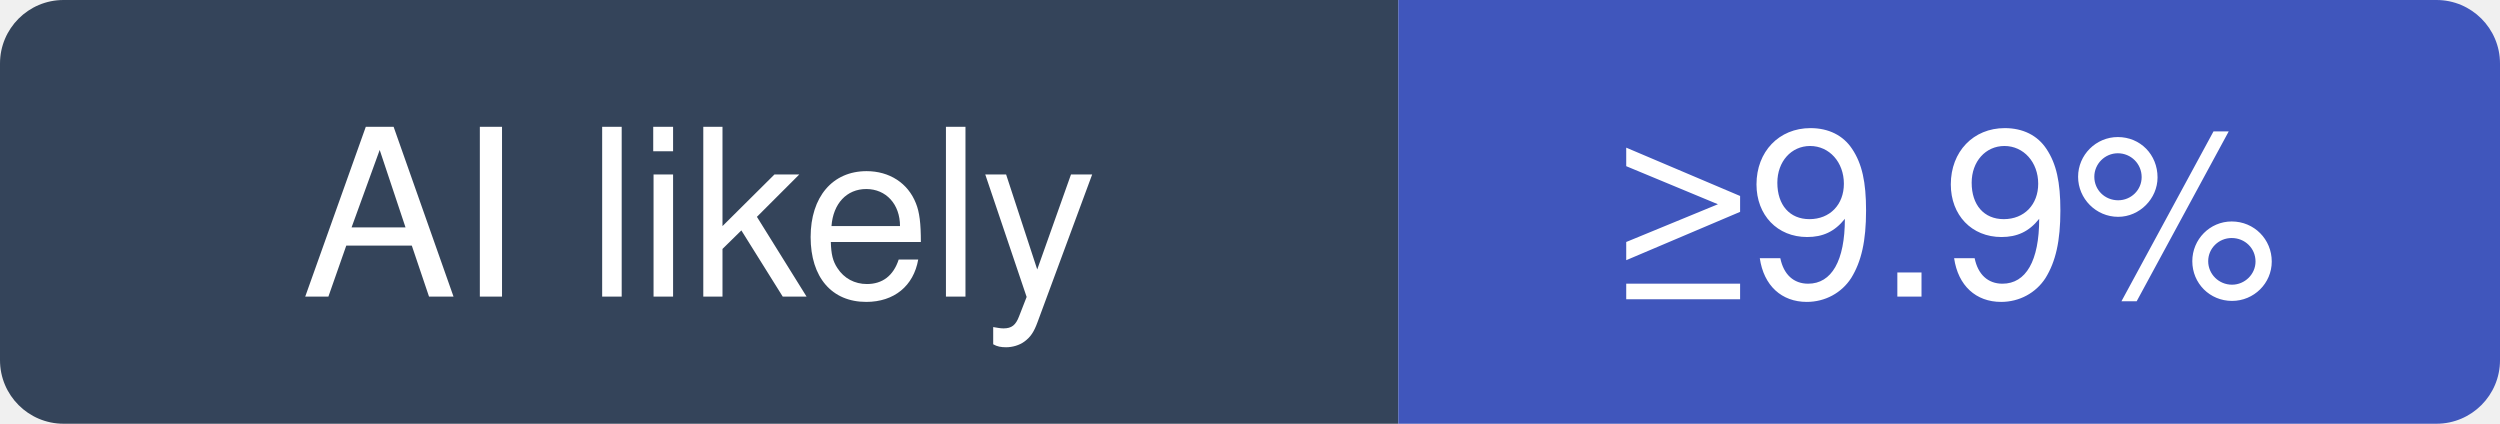
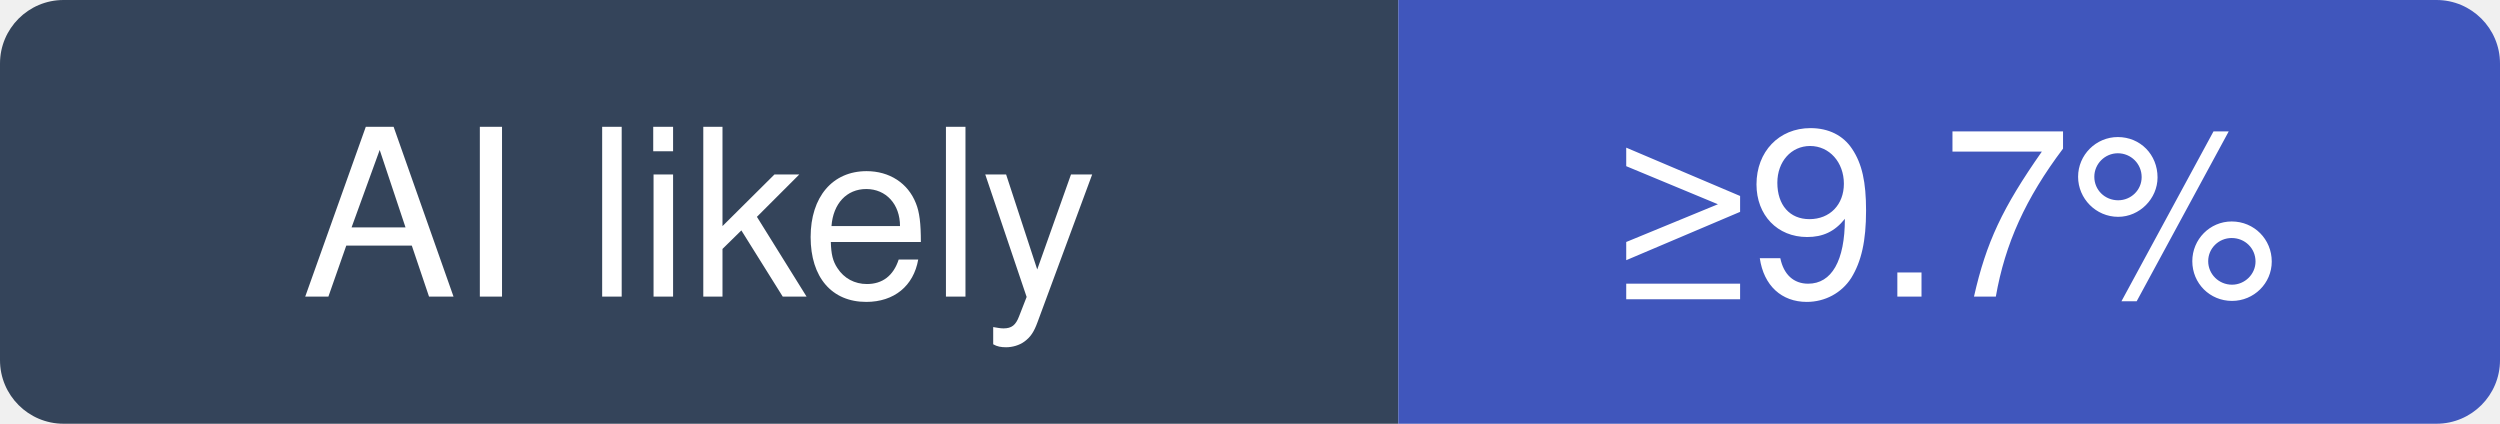
- <svg xmlns="http://www.w3.org/2000/svg" width="118" height="20" viewBox="0 0 118 20" role="img" aria-label="ultraworkers/claw-code: at least 9.9% of recent commits disclose an AI agent; no estimate beyond that">
+ <svg xmlns="http://www.w3.org/2000/svg" width="118" height="20" viewBox="0 0 118 20" role="img" aria-label="ultraworkers/claw-code: at least 9.7% of recent commits disclose an AI agent; no estimate beyond that">
  <clipPath id="hm-l">
    <rect width="118" height="20" rx="3" />
  </clipPath>
  <g clip-path="url(#hm-l)">
    <rect width="66" height="20" fill="#34445A" />
    <rect x="66" width="52" height="20" fill="#4056BC" />
  </g>
  <g fill="#fff" text-anchor="middle" font-family="Verdana, -apple-system, BlinkMacSystemFont, Segoe UI, Helvetica, Arial, Fira Sans, sans-serif" font-size="11">
    <text x="33" y="14">AI likely</text>
-     <text x="92" y="14">≥9.9%</text>
+     <text x="92" y="14">≥9.7%</text>
  </g>
</svg>
